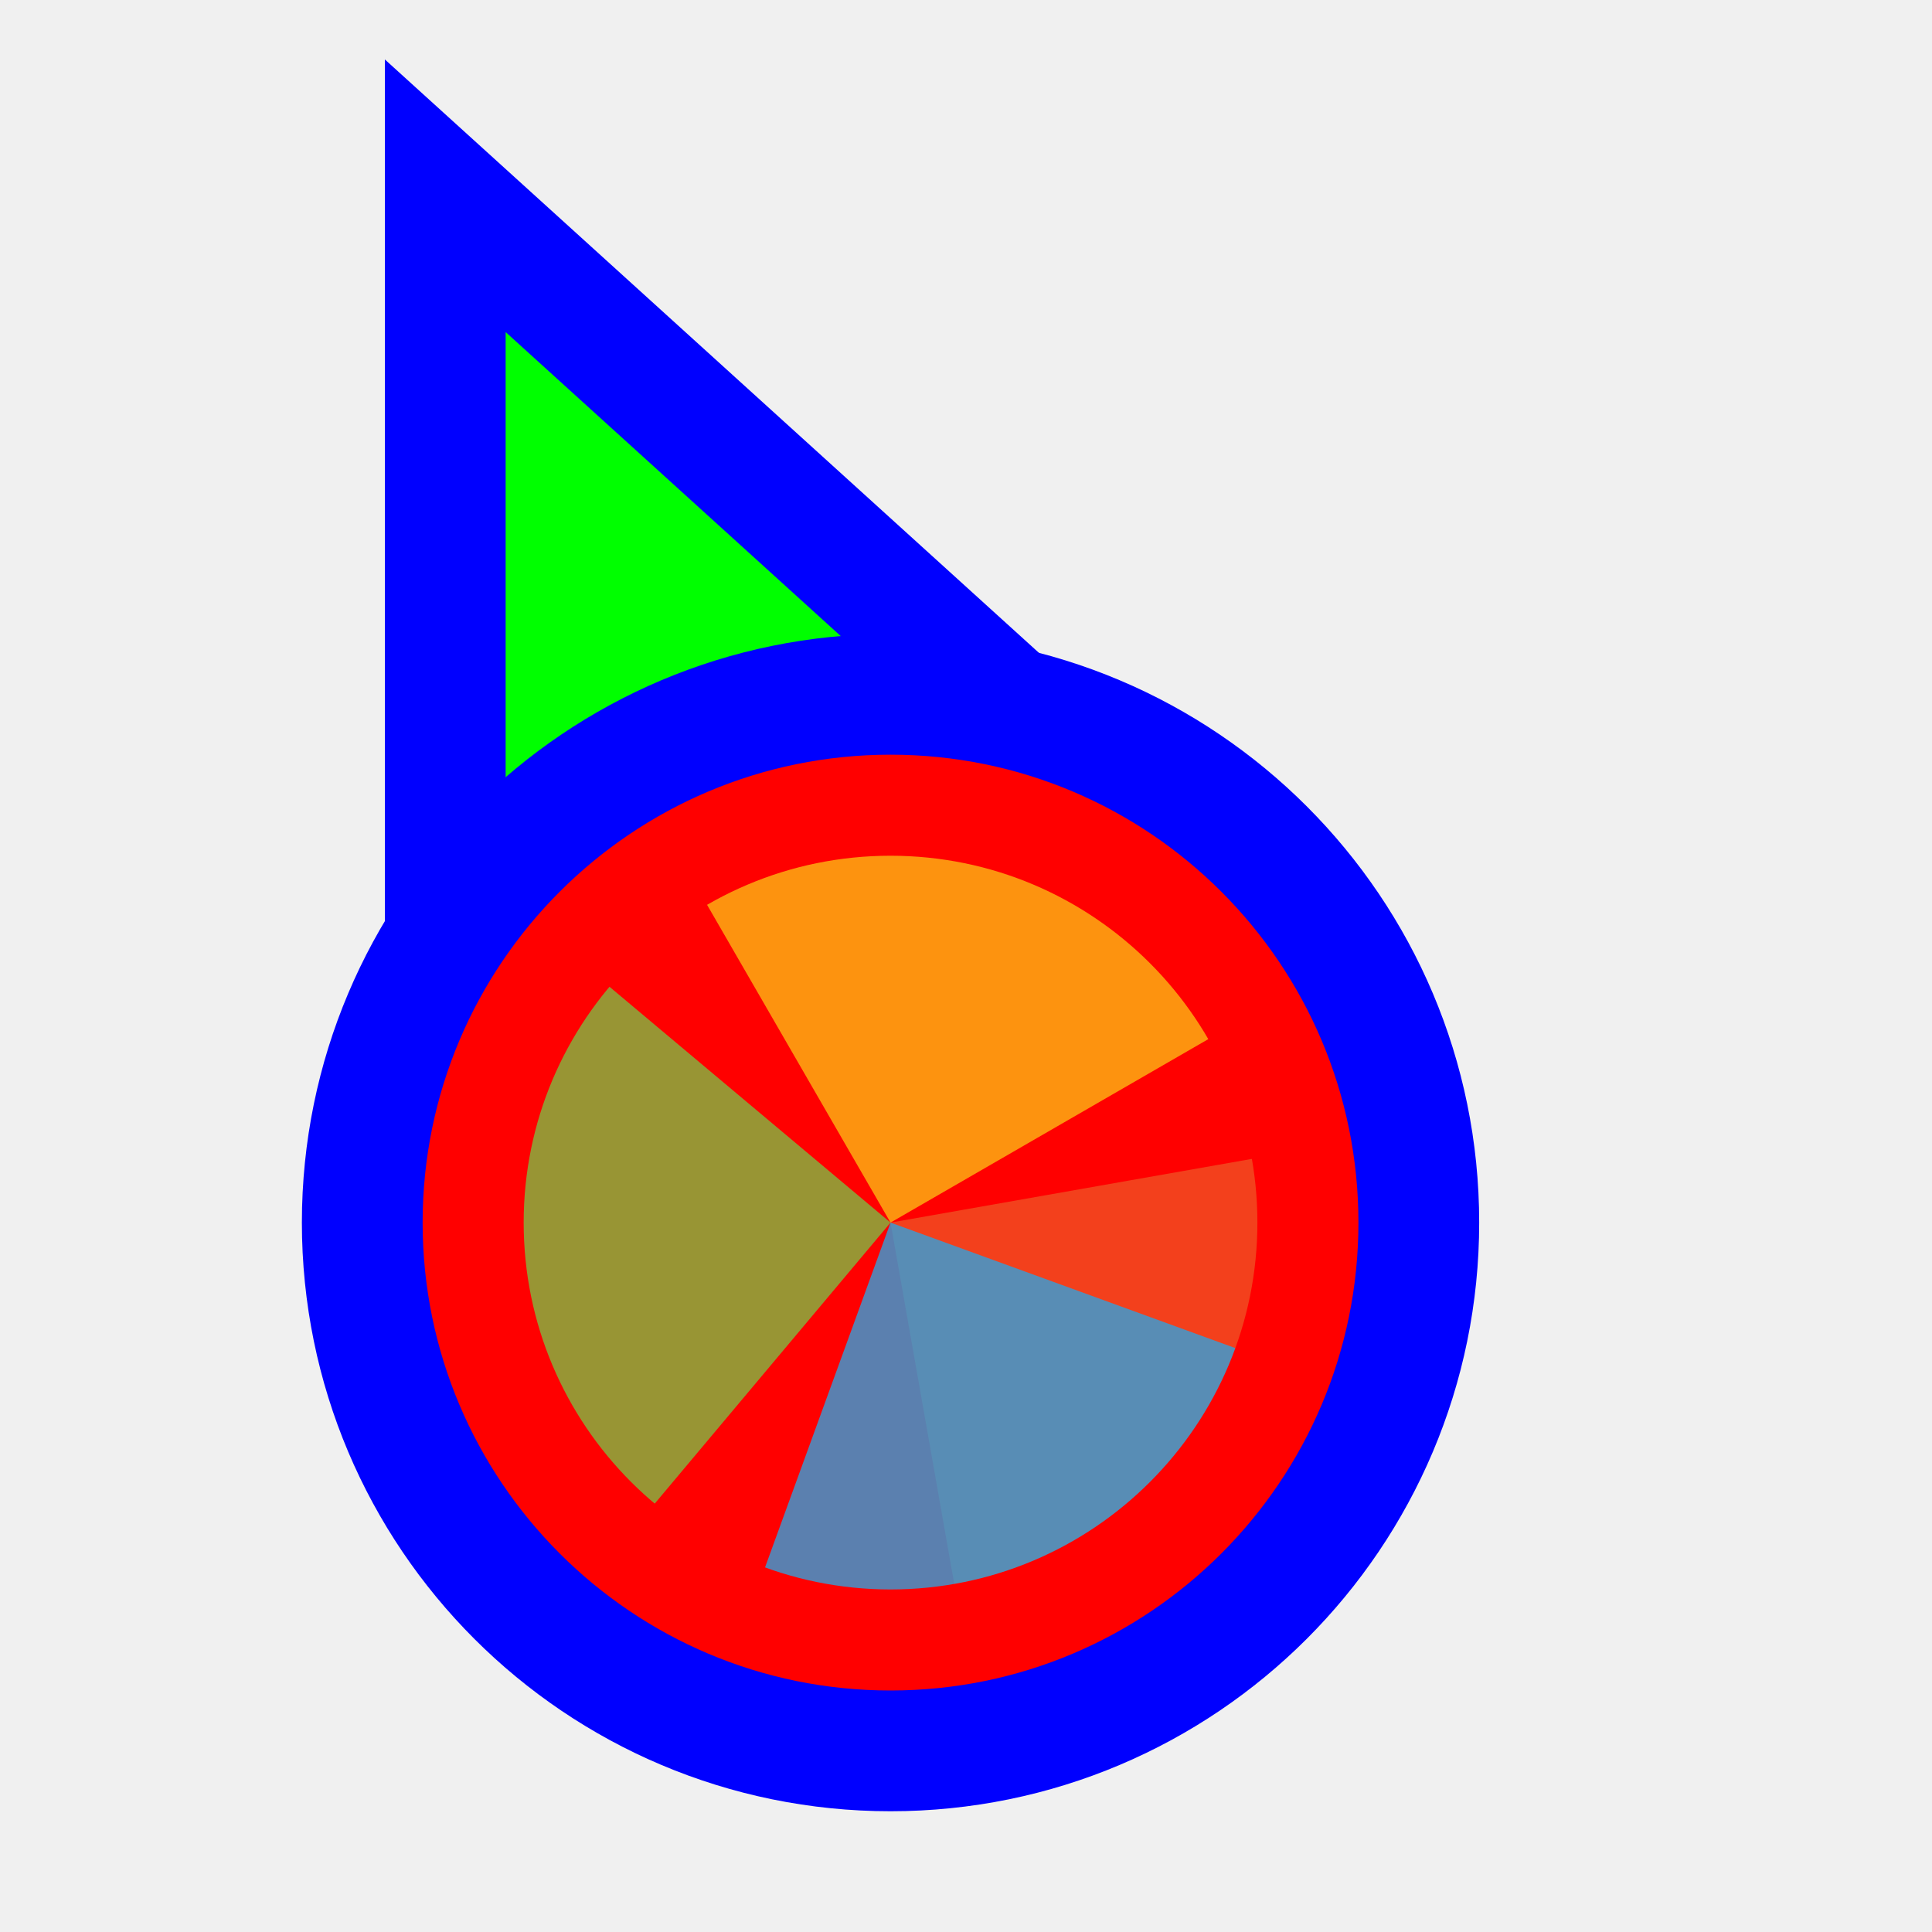
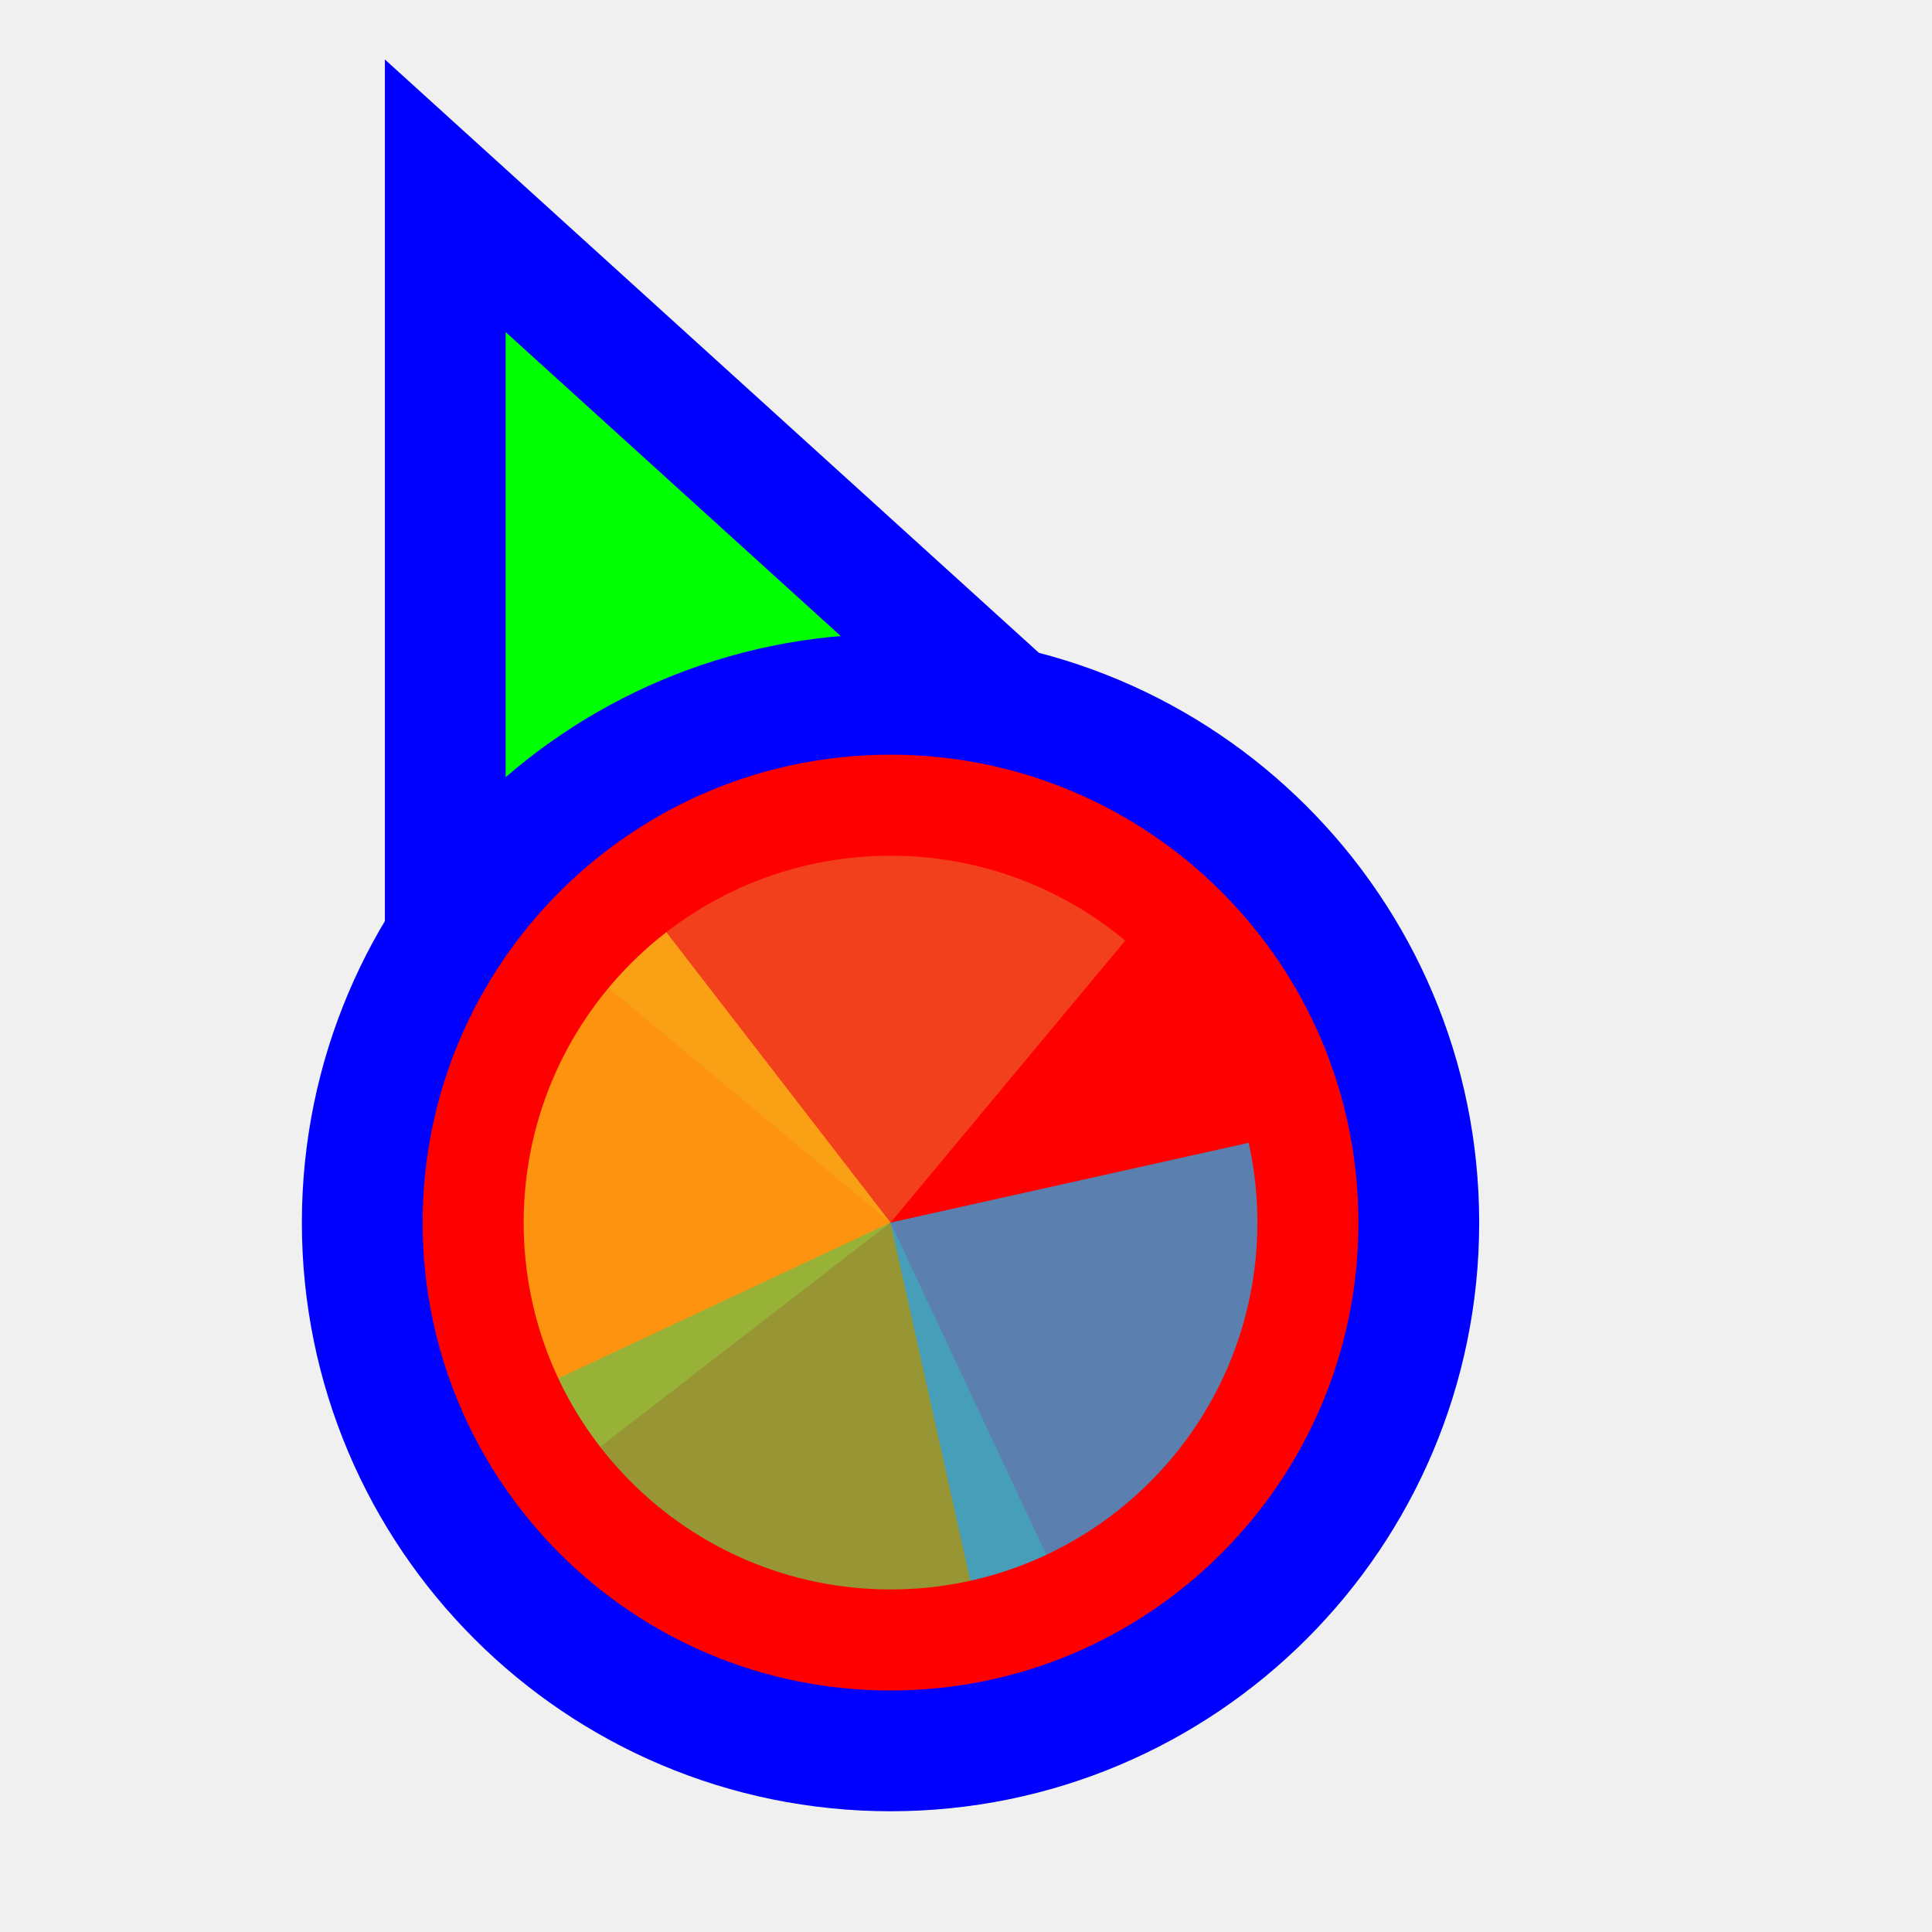
<svg xmlns="http://www.w3.org/2000/svg" width="256" height="256" viewBox="0 0 256 256" fill="none">
-   <path id="align-anchor" class="bias-bottom-left-fill" d="m 67,148.185 v 32 l 32,-32 z" fill="cyan" opacity=".8" display="none" />
-   <circle id="cursor-hotspot" class="bias-left-t2218" cx="55" cy="17" r="3" fill="magenta" opacity=".6" display="none" />
+   <path id="align-anchor" class="bias-bottom-left-fill" d="m 67,148 v 32 l 32,-32 z" fill="cyan" opacity=".8" display="none" />
+   <circle id="cursor-hotspot" class="bias-t19375-l09375" cx="52" cy="13" r="3" fill="magenta" opacity=".6" display="none" />
  <path d="M 67,44 156,124.744 67,164 z" fill="#00FF00" stroke="#0000FF" stroke-width="32" paint-order="stroke fill" />
  <circle cx="118" cy="162" r="62" fill="#FF0000" stroke="#0000FF" stroke-width="32" paint-order="stroke fill" class="fixed-fill" />
  <g mask="url(#wheel-mask)">
    <mask id="wheel-mask">
      <circle cx="118" cy="162" r="48.611" fill="white" stroke="white" stroke-width="0" class="fixed-stroke" />
    </mask>
    <g transform="translate(118 162) scale(1.56)">
-       <path d="M 0,0 L 0,-50 A 50,50 0 0 1 50,0 Z" fill="#F05024" fill-opacity="0.8" transform="rotate(800)">
+       <path d="M 0,0 L 0,-50 A 50,50 0 0 1 50,0 Z" fill="#F05024" fill-opacity="0.8" transform="rotate(669.77)">
      </path>
-       <path d="M 0,0 L 50,0 A 50,50 0 0 1 0,50 Z" fill="#FCB813" fill-opacity="0.8" transform="rotate(600)">
+       <path d="M 0,0 L 50,0 A 50,50 0 0 1 0,50 Z" fill="#FCB813" fill-opacity="0.8" transform="rotate(502.33)">
      </path>
-       <path d="M 0,0 L 0,50 A 50,50 0 0 1 -50,0 Z" fill="#7EBA41" fill-opacity="0.8" transform="rotate(400)">
+       <path d="M 0,0 L 0,50 A 50,50 0 0 1 -50,0 Z" fill="#7EBA41" fill-opacity="0.8" transform="rotate(334.88)">
      </path>
-       <path d="M 0,0 L -50,0 A 50,50 0 0 1 0,-50 Z" fill="#32A0DA" fill-opacity="0.8" transform="rotate(200)">
+       <path d="M 0,0 L -50,0 A 50,50 0 0 1 0,-50 Z" fill="#32A0DA" fill-opacity="0.8" transform="rotate(167.44)">
      </path>
    </g>
  </g>
</svg>
